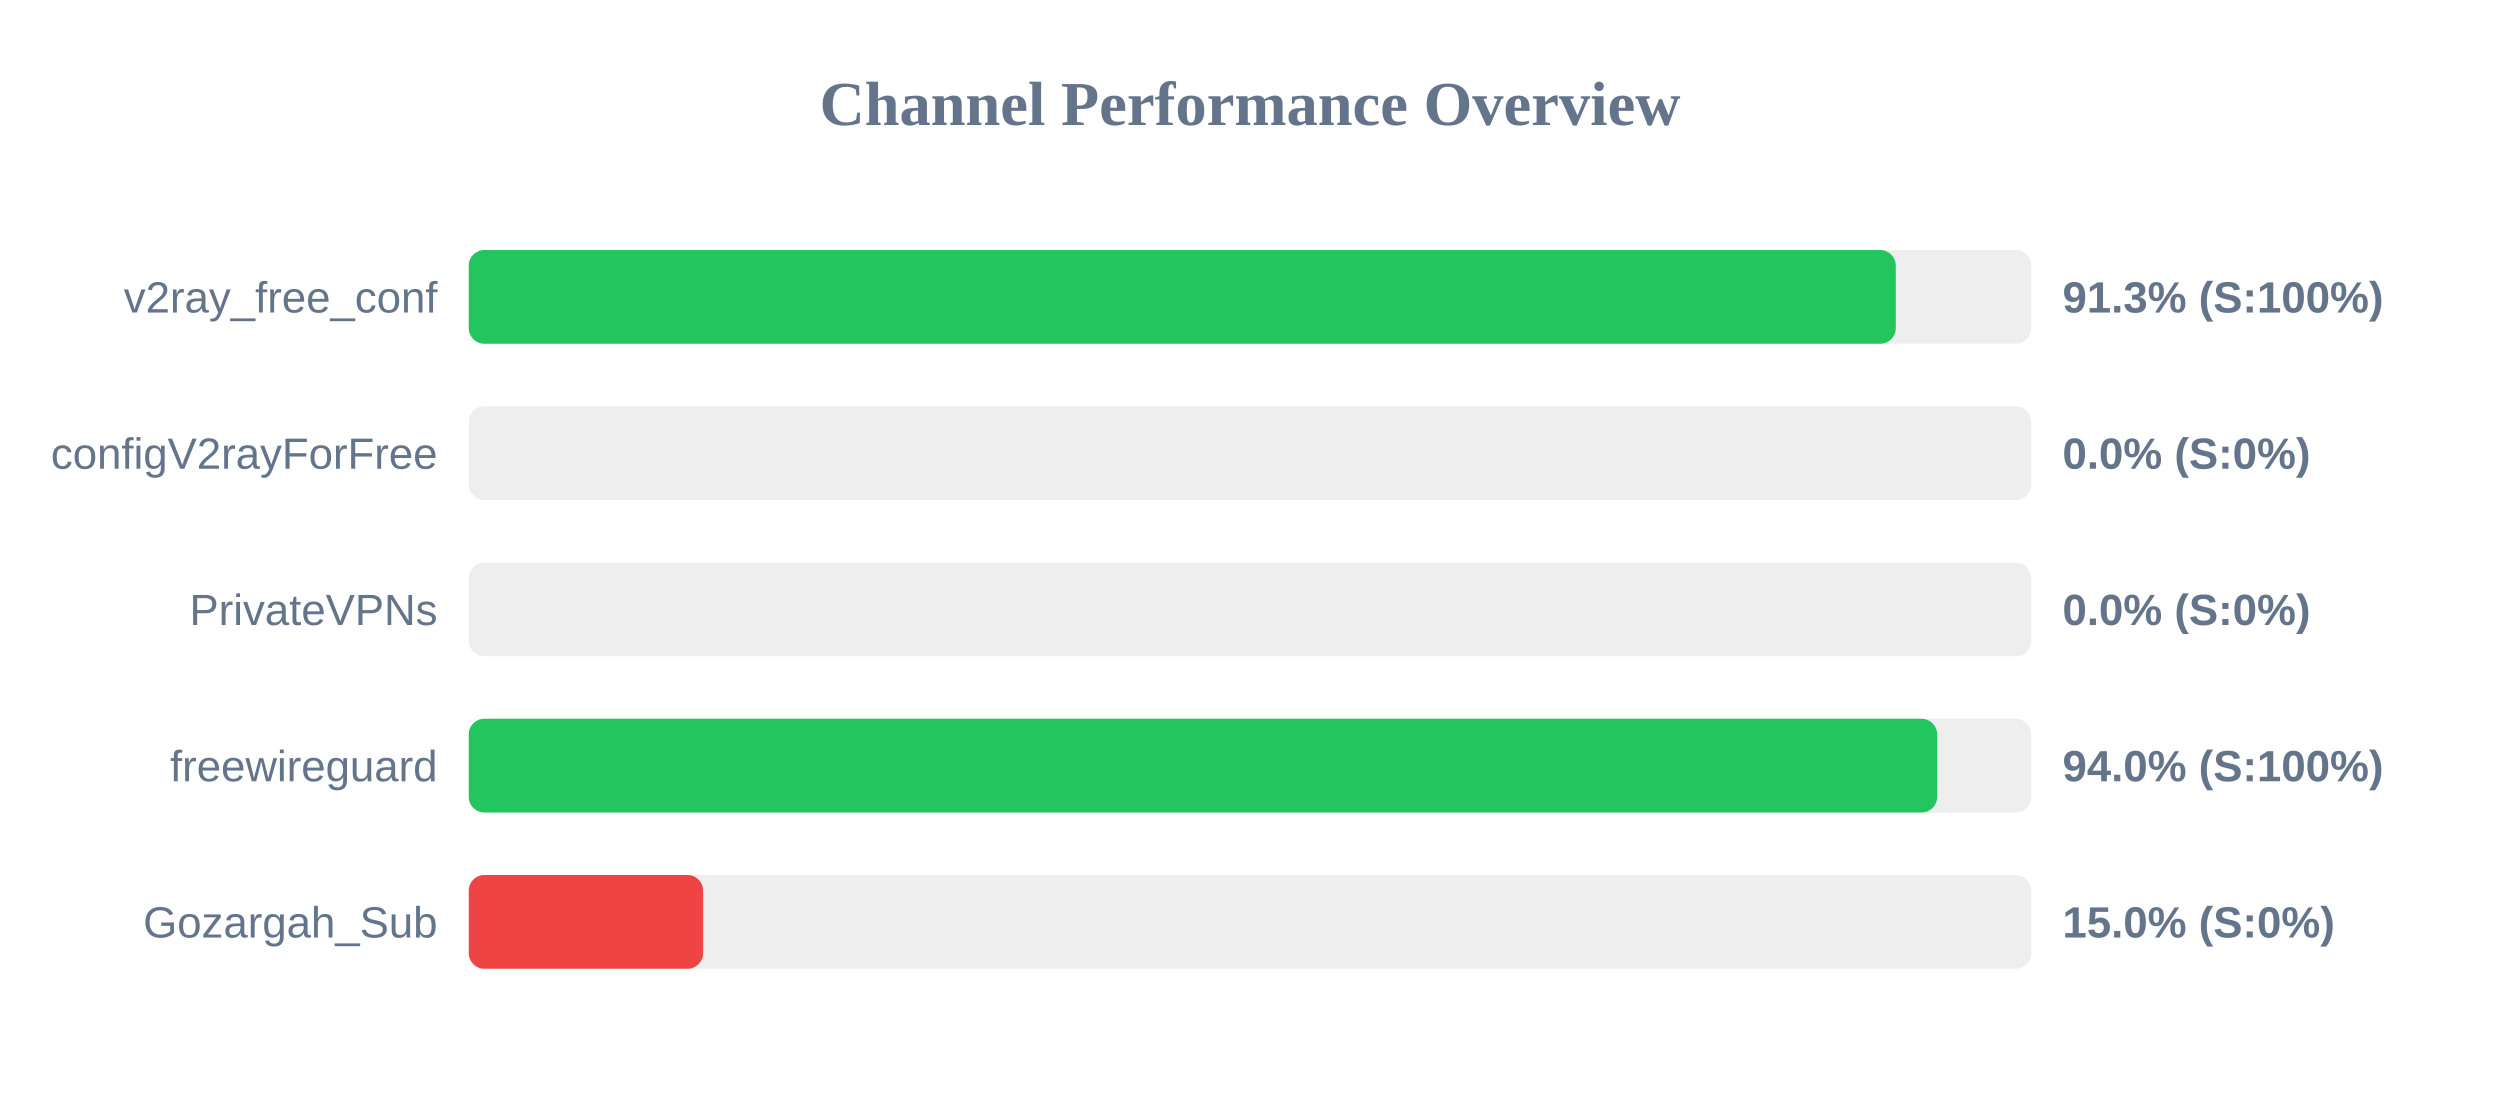
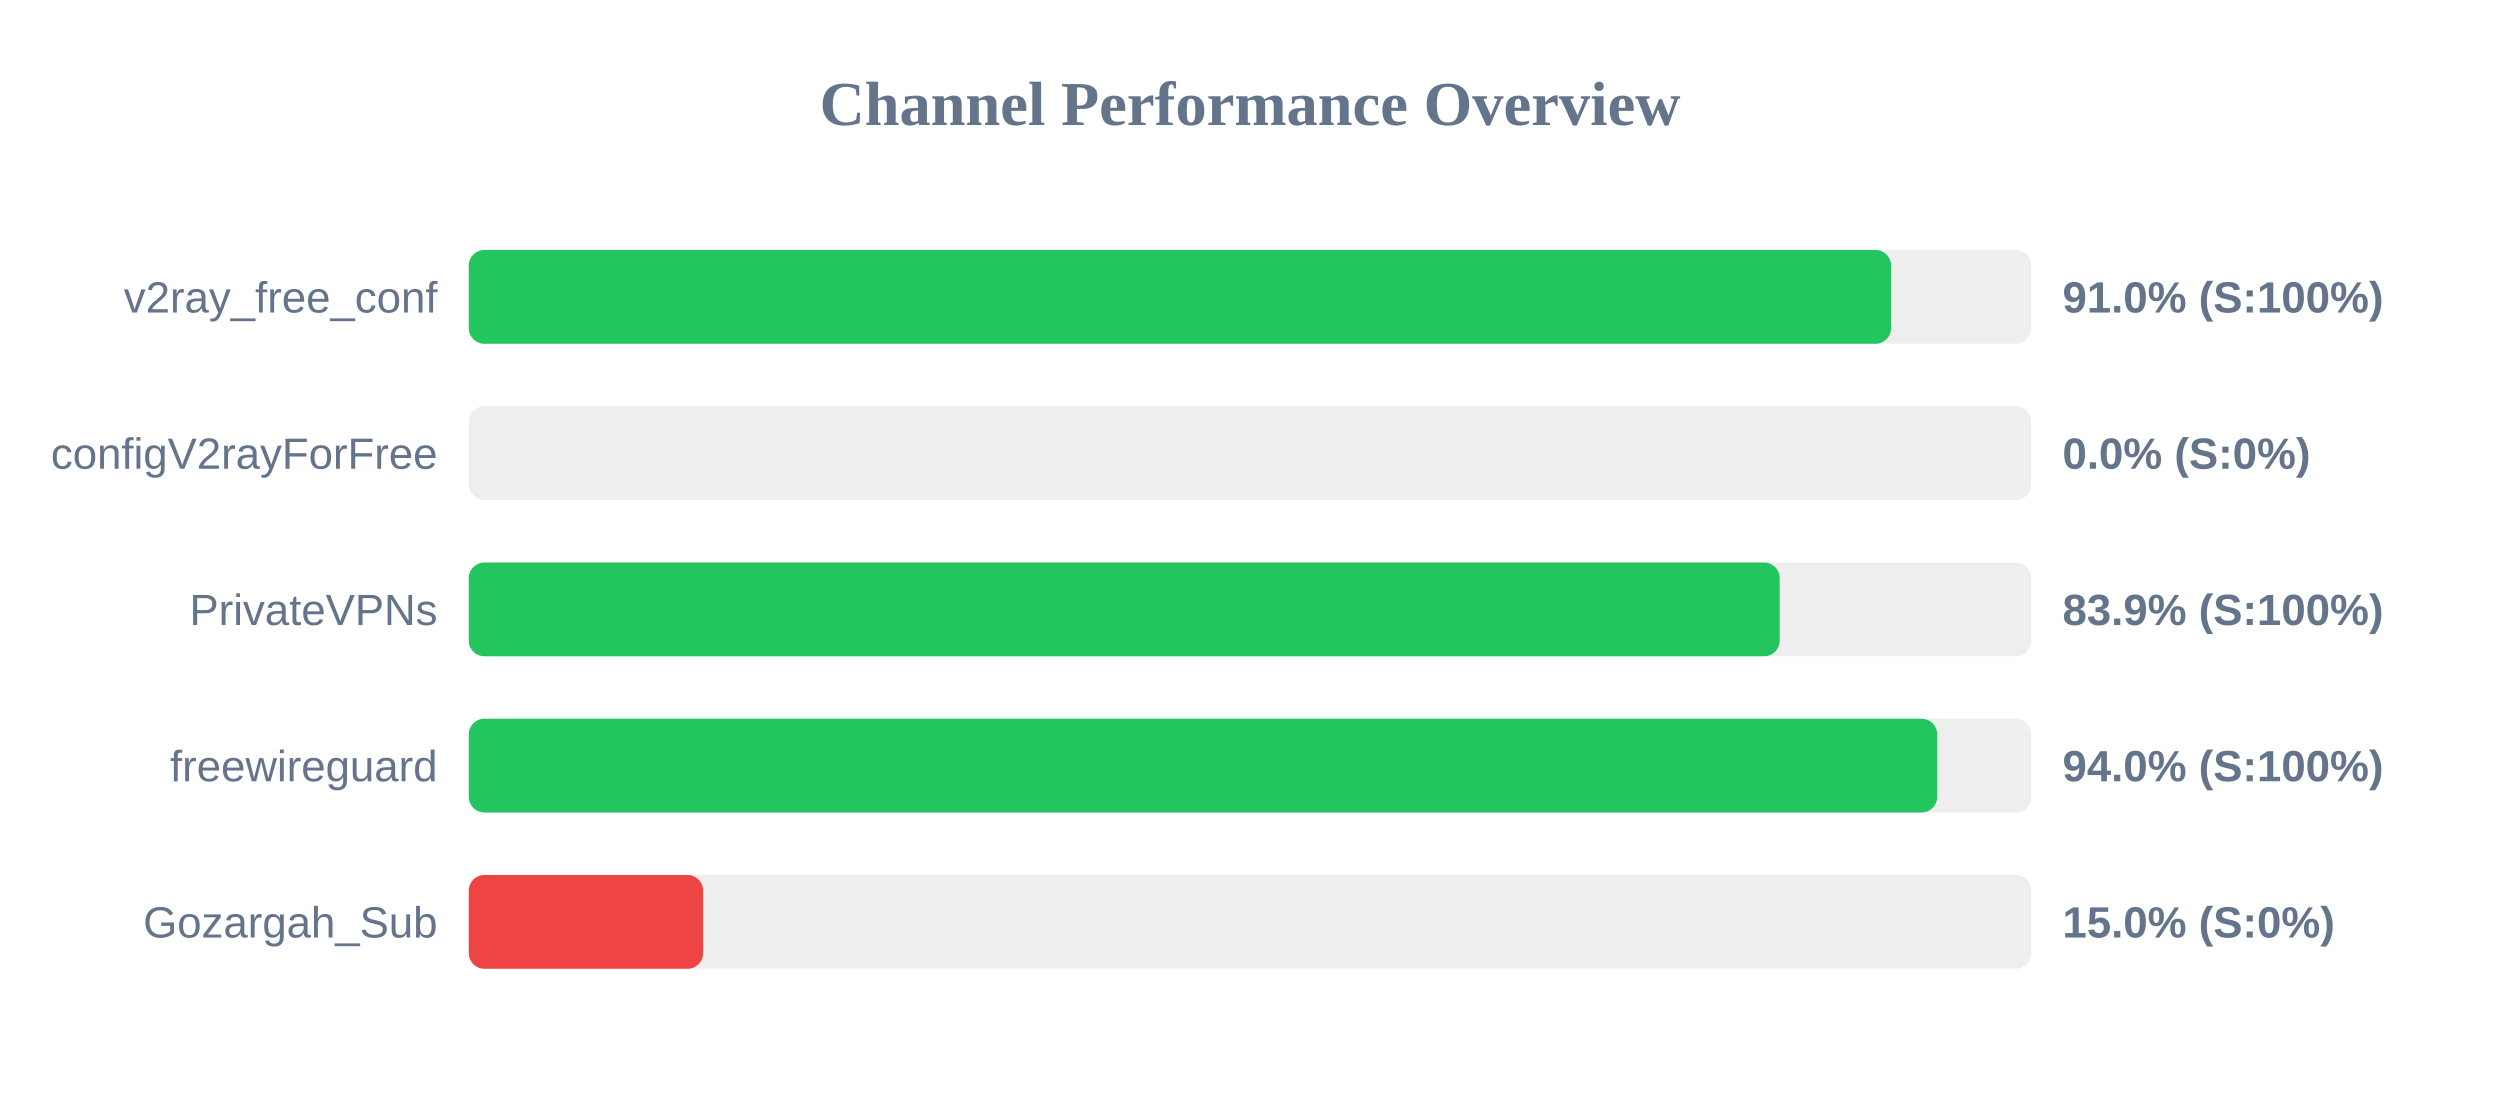
<svg xmlns="http://www.w3.org/2000/svg" width="800" height="350" version="1.1">
  <style>
        .row { font: 14px Arial; fill: #64748b; }
        .score { font: bold 14px Arial; fill: #64748b; }
    </style>
  <text x="400" y="40" text-anchor="middle" font-size="20px" font-weight="bold" fill="#64748b">Channel Performance Overview</text>
  <rect x="150" y="80" width="500" height="30" fill="#eee" rx="5" />
-   <rect x="150" y="80" width="456.65" height="30" fill="#22c55e" rx="5" />
+   <rect x="150" y="80" width="455.15" height="30" fill="#22c55e" rx="5" />
  <text x="140" y="100" text-anchor="end" class="row">v2ray_free_conf</text>
-   <text x="660" y="100" text-anchor="start" class="score">91.3% (S:100%)</text>
+   <text x="660" y="100" text-anchor="start" class="score">91.0% (S:100%)</text>
  <rect x="150" y="130" width="500" height="30" fill="#eee" rx="5" />
  <rect x="150" y="130" width="0.0" height="30" fill="#ef4444" rx="5" />
  <text x="140" y="150" text-anchor="end" class="row">configV2rayForFree</text>
  <text x="660" y="150" text-anchor="start" class="score">0.0% (S:0%)</text>
  <rect x="150" y="180" width="500" height="30" fill="#eee" rx="5" />
-   <rect x="150" y="180" width="0.0" height="30" fill="#ef4444" rx="5" />
+   <rect x="150" y="180" width="419.5" height="30" fill="#22c55e" rx="5" />
  <text x="140" y="200" text-anchor="end" class="row">PrivateVPNs</text>
-   <text x="660" y="200" text-anchor="start" class="score">0.0% (S:0%)</text>
+   <text x="660" y="200" text-anchor="start" class="score">83.9% (S:100%)</text>
  <rect x="150" y="230" width="500" height="30" fill="#eee" rx="5" />
  <rect x="150" y="230" width="469.9" height="30" fill="#22c55e" rx="5" />
  <text x="140" y="250" text-anchor="end" class="row">freewireguard</text>
  <text x="660" y="250" text-anchor="start" class="score">94.0% (S:100%)</text>
  <rect x="150" y="280" width="500" height="30" fill="#eee" rx="5" />
  <rect x="150" y="280" width="75.0" height="30" fill="#ef4444" rx="5" />
  <text x="140" y="300" text-anchor="end" class="row">Gozargah_Sub</text>
  <text x="660" y="300" text-anchor="start" class="score">15.0% (S:0%)</text>
</svg>
